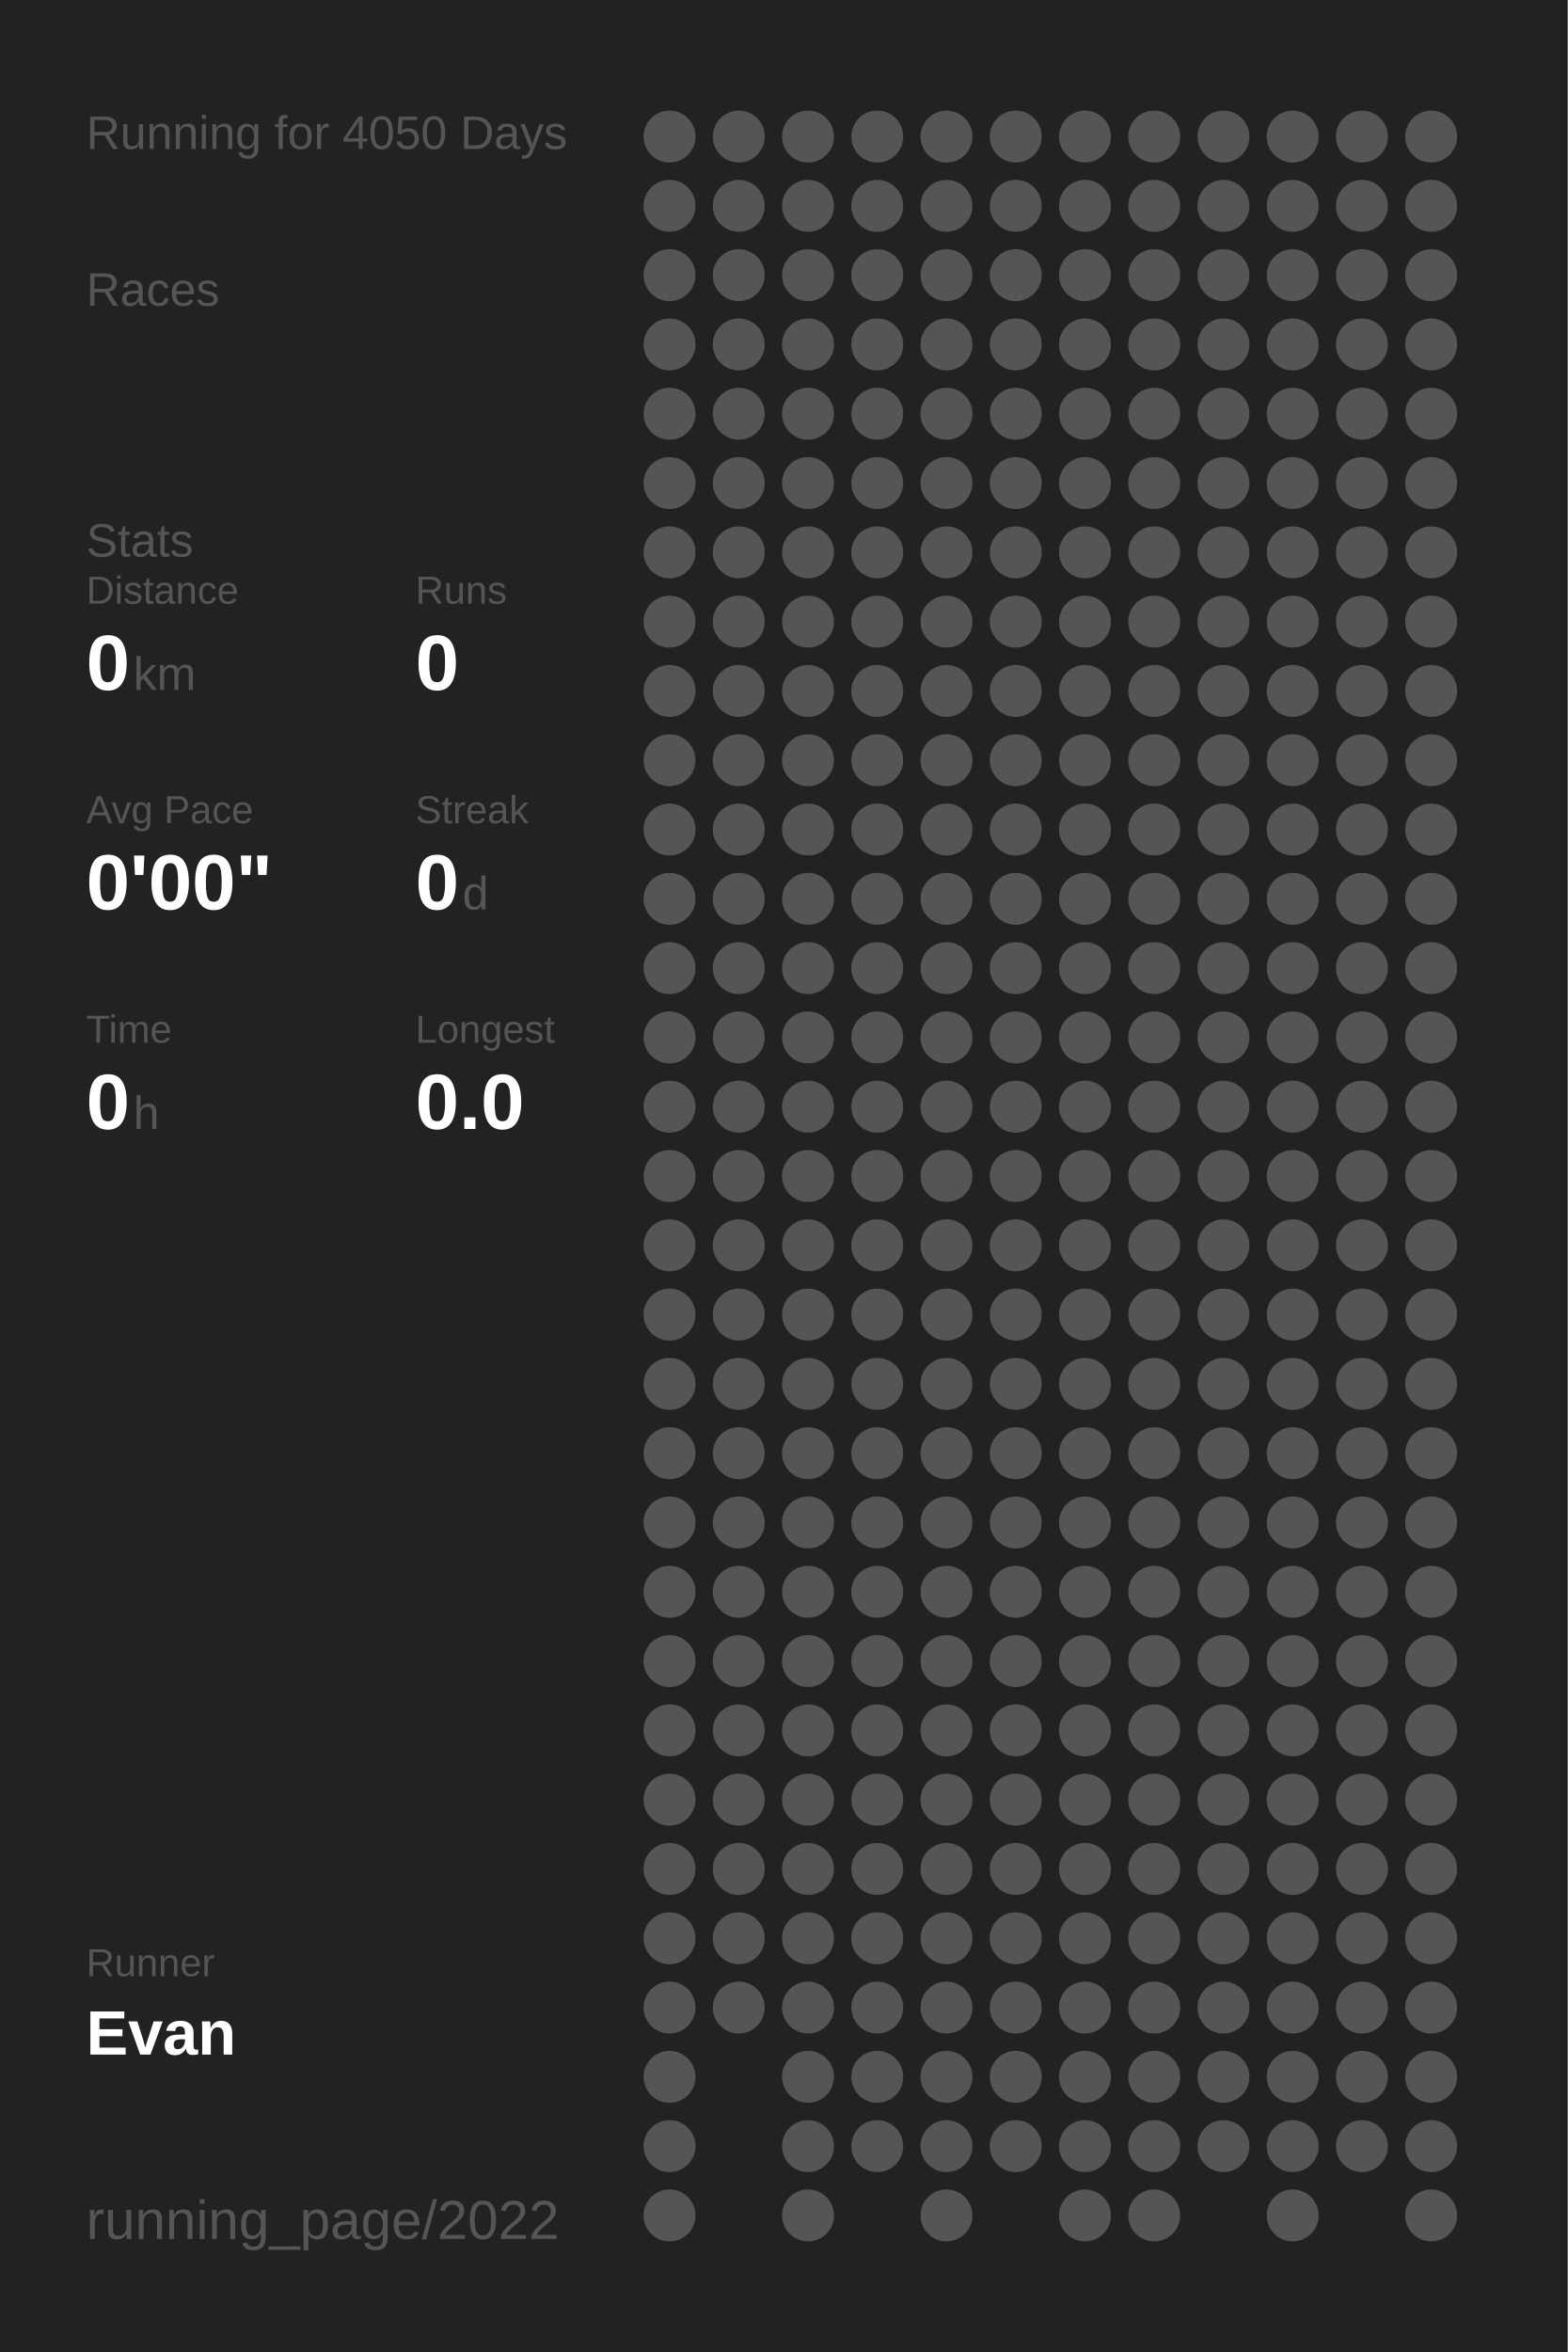
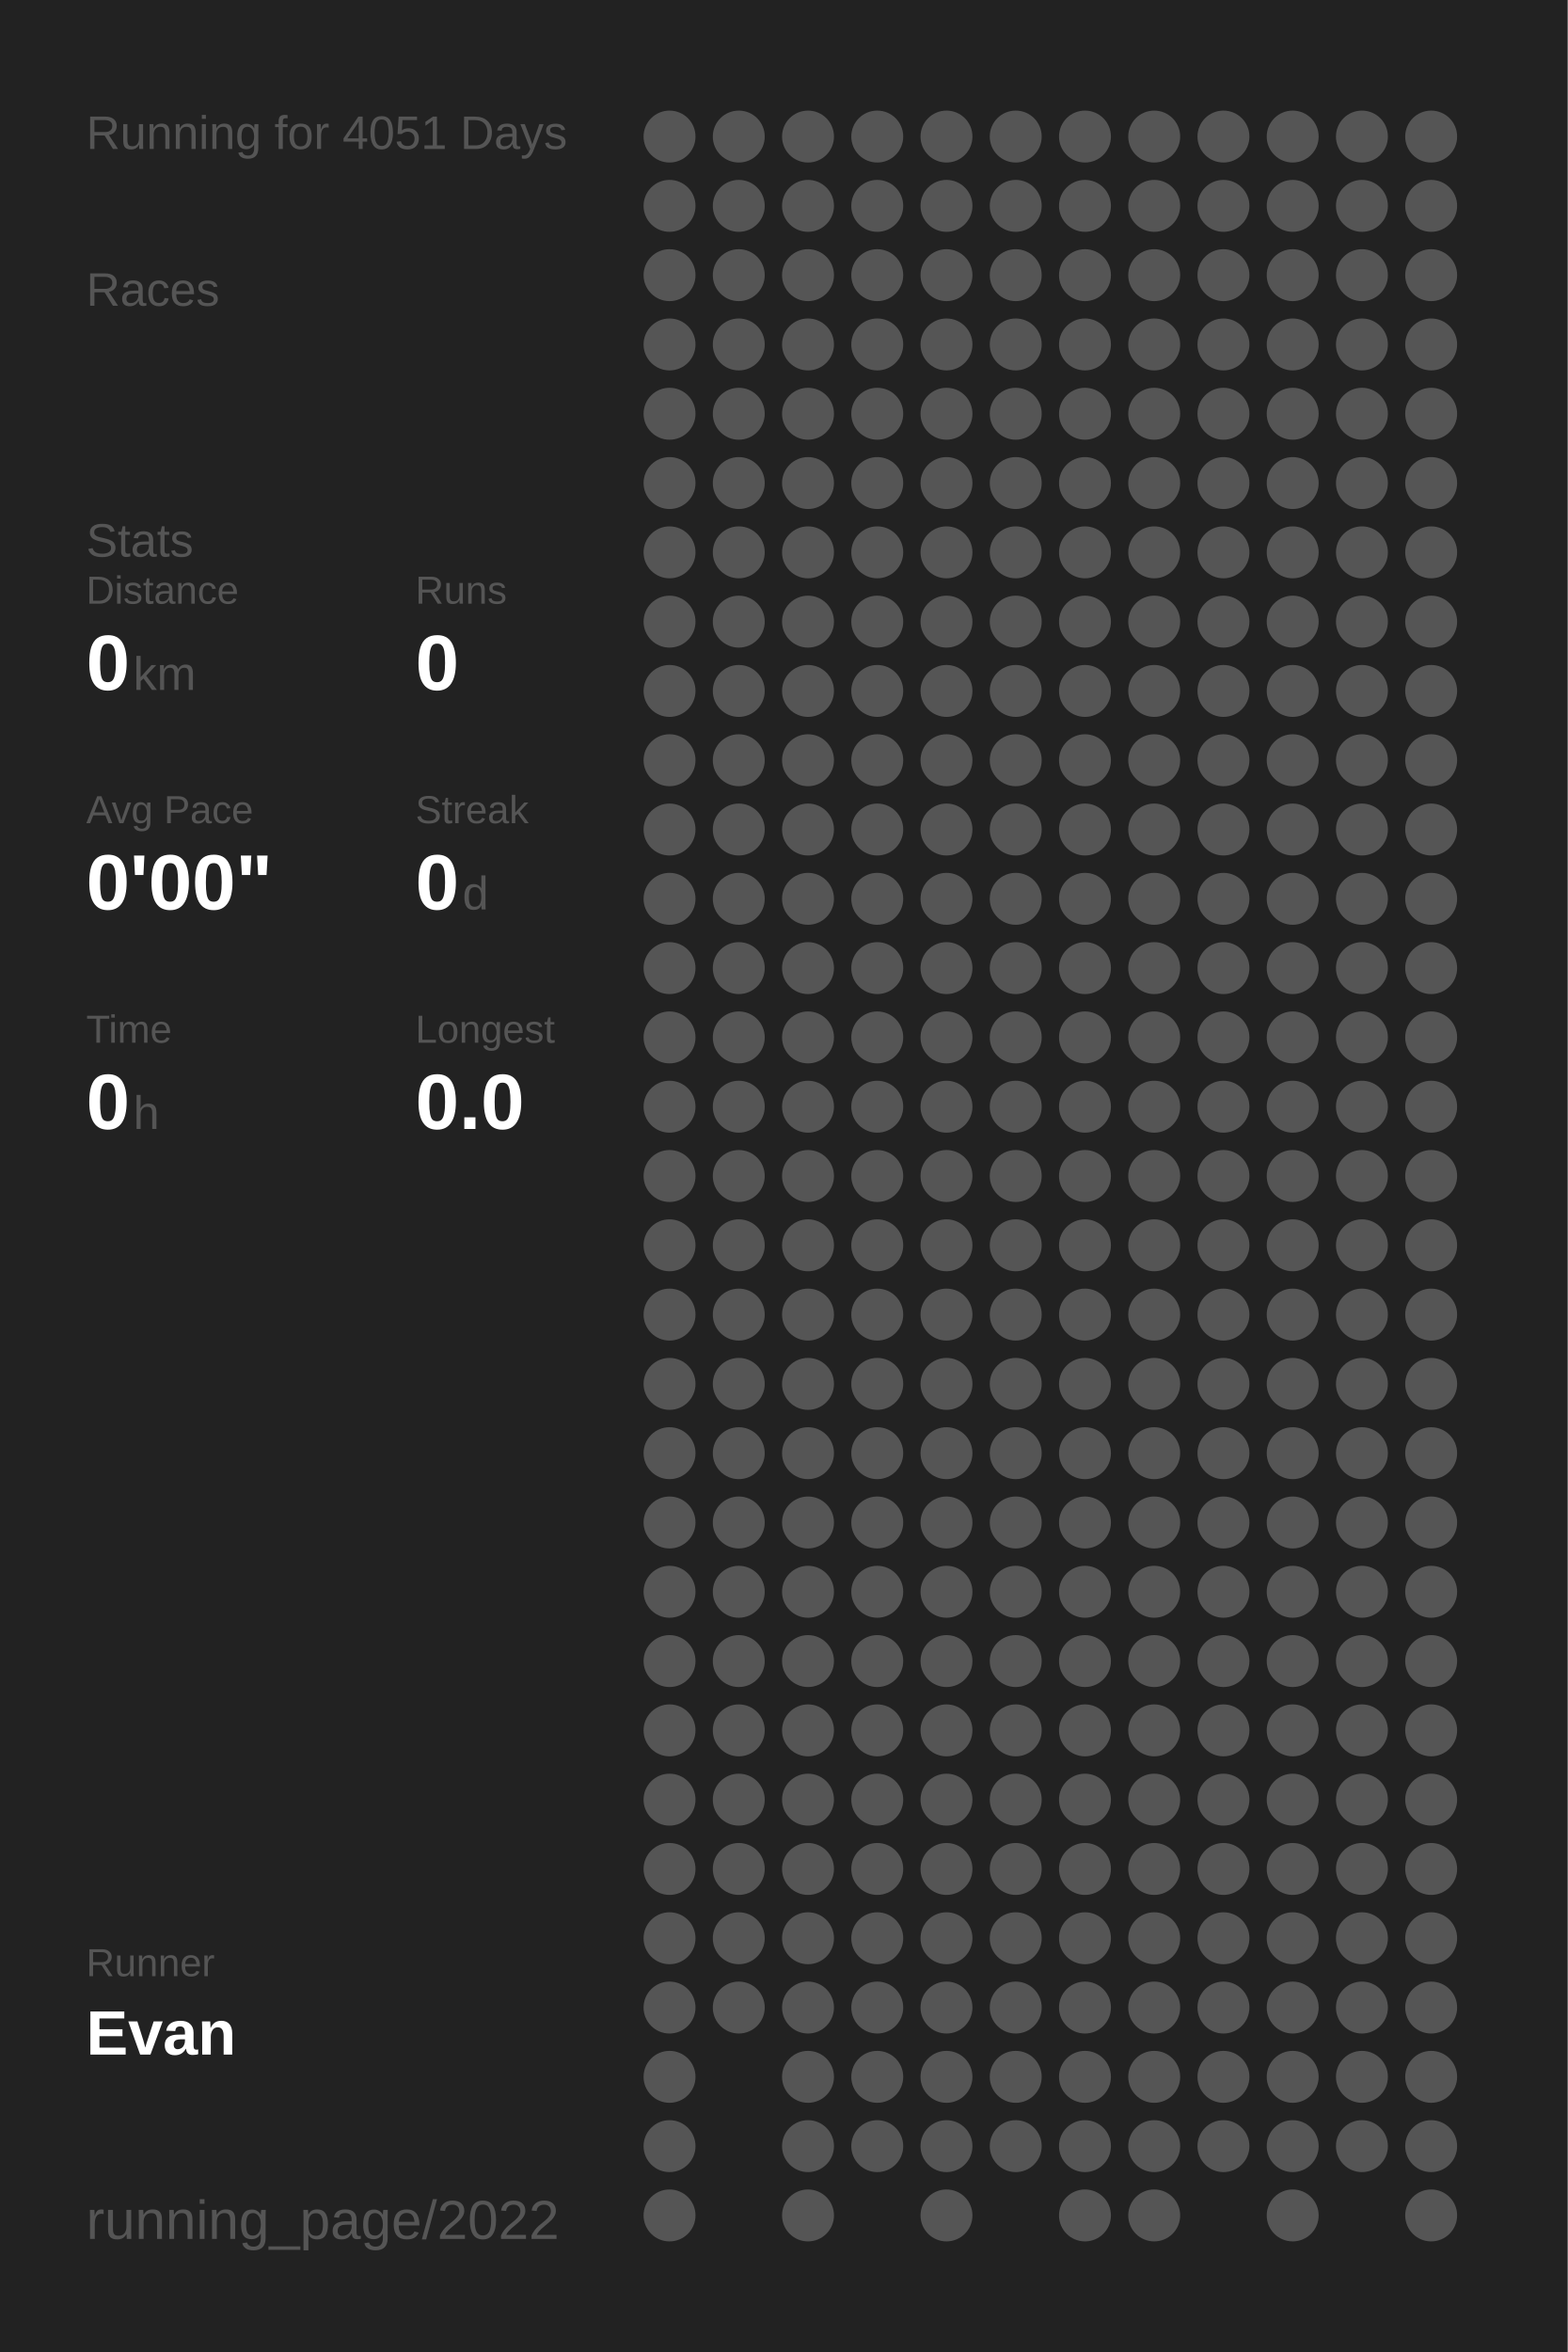
<svg xmlns="http://www.w3.org/2000/svg" baseProfile="full" height="300mm" version="1.1" viewBox="0,0,200,300" width="200mm">
  <defs />
  <rect fill="#222222" height="300" width="200" x="0" y="0" />
-   <text fill="#555555" style="font-size:6px; font-family:Arial;" x="11" y="19">Running for 4050 Days</text>
+   <text fill="#555555" style="font-size:6px; font-family:Arial;" x="11" y="19">Running for 4051 Days</text>
  <text fill="#555555" style="font-size:6px; font-family:Arial;" x="11" y="39">Races</text>
  <text fill="#555555" style="font-size:6px; font-family:Arial;" x="11" y="71">Stats</text>
  <text fill="#555555" style="font-size:5px; font-family:Arial;" x="11" y="77">Distance</text>
  <text fill="#FFFFFF" style="font-size:10px; font-family:Arial; font-weight:bold;" x="11" y="88">0</text>
  <text fill="#555555" style="font-size:6px; font-family:Arial;" x="17" y="88">km</text>
  <text fill="#555555" style="font-size:5px; font-family:Arial;" x="53" y="77">Runs</text>
  <text fill="#FFFFFF" style="font-size:10px; font-family:Arial; font-weight:bold;" x="53" y="88">0</text>
  <text fill="#555555" style="font-size:5px; font-family:Arial;" x="11" y="105">Avg Pace</text>
  <text fill="#FFFFFF" style="font-size:10px; font-family:Arial; font-weight:bold;" x="11" y="116">0'00"</text>
  <text fill="#555555" style="font-size:5px; font-family:Arial;" x="53" y="105">Streak</text>
  <text fill="#FFFFFF" style="font-size:10px; font-family:Arial; font-weight:bold;" x="53" y="116">0</text>
  <text fill="#555555" style="font-size:6px; font-family:Arial;" x="59" y="116">d</text>
  <text fill="#555555" style="font-size:5px; font-family:Arial;" x="11" y="133">Time</text>
  <text fill="#FFFFFF" style="font-size:10px; font-family:Arial; font-weight:bold;" x="11" y="144">0</text>
  <text fill="#555555" style="font-size:6px; font-family:Arial;" x="17" y="144">h</text>
  <text fill="#555555" style="font-size:5px; font-family:Arial;" x="53" y="133">Longest</text>
  <text fill="#FFFFFF" style="font-size:10px; font-family:Arial; font-weight:bold;" x="53" y="144">0.0</text>
  <text fill="#555555" style="font-size:5px; font-family:Arial;" x="11" y="252.065">Runner</text>
  <text fill="#FFFFFF" style="font-size:8px; font-family:Arial; font-weight:bold;" x="11" y="262.065">Evan</text>
  <text fill="#555555" style="font-size:7px; font-family:Arial;" x="11" y="285.581">running_page/2022</text>
  <circle cx="85.417" cy="17.419" fill="#555555" r="3.312" />
  <circle cx="85.417" cy="26.258" fill="#555555" r="3.312" />
  <circle cx="85.417" cy="35.097" fill="#555555" r="3.312" />
  <circle cx="85.417" cy="43.935" fill="#555555" r="3.312" />
  <circle cx="85.417" cy="52.774" fill="#555555" r="3.312" />
  <circle cx="85.417" cy="61.613" fill="#555555" r="3.312" />
  <circle cx="85.417" cy="70.452" fill="#555555" r="3.312" />
  <circle cx="85.417" cy="79.29" fill="#555555" r="3.312" />
  <circle cx="85.417" cy="88.129" fill="#555555" r="3.312" />
  <circle cx="85.417" cy="96.968" fill="#555555" r="3.312" />
  <circle cx="85.417" cy="105.806" fill="#555555" r="3.312" />
  <circle cx="85.417" cy="114.645" fill="#555555" r="3.312" />
  <circle cx="85.417" cy="123.484" fill="#555555" r="3.312" />
  <circle cx="85.417" cy="132.323" fill="#555555" r="3.312" />
  <circle cx="85.417" cy="141.161" fill="#555555" r="3.312" />
  <circle cx="85.417" cy="150" fill="#555555" r="3.312" />
  <circle cx="85.417" cy="158.839" fill="#555555" r="3.312" />
  <circle cx="85.417" cy="167.677" fill="#555555" r="3.312" />
  <circle cx="85.417" cy="176.516" fill="#555555" r="3.312" />
  <circle cx="85.417" cy="185.355" fill="#555555" r="3.312" />
  <circle cx="85.417" cy="194.194" fill="#555555" r="3.312" />
  <circle cx="85.417" cy="203.032" fill="#555555" r="3.312" />
  <circle cx="85.417" cy="211.871" fill="#555555" r="3.312" />
  <circle cx="85.417" cy="220.71" fill="#555555" r="3.312" />
  <circle cx="85.417" cy="229.548" fill="#555555" r="3.312" />
  <circle cx="85.417" cy="238.387" fill="#555555" r="3.312" />
  <circle cx="85.417" cy="247.226" fill="#555555" r="3.312" />
  <circle cx="85.417" cy="256.065" fill="#555555" r="3.312" />
  <circle cx="85.417" cy="264.903" fill="#555555" r="3.312" />
  <circle cx="85.417" cy="273.742" fill="#555555" r="3.312" />
  <circle cx="85.417" cy="282.581" fill="#555555" r="3.312" />
  <circle cx="94.25" cy="17.419" fill="#555555" r="3.312" />
  <circle cx="94.25" cy="26.258" fill="#555555" r="3.312" />
  <circle cx="94.25" cy="35.097" fill="#555555" r="3.312" />
  <circle cx="94.25" cy="43.935" fill="#555555" r="3.312" />
  <circle cx="94.25" cy="52.774" fill="#555555" r="3.312" />
  <circle cx="94.25" cy="61.613" fill="#555555" r="3.312" />
  <circle cx="94.25" cy="70.452" fill="#555555" r="3.312" />
  <circle cx="94.25" cy="79.29" fill="#555555" r="3.312" />
  <circle cx="94.25" cy="88.129" fill="#555555" r="3.312" />
  <circle cx="94.25" cy="96.968" fill="#555555" r="3.312" />
  <circle cx="94.25" cy="105.806" fill="#555555" r="3.312" />
  <circle cx="94.25" cy="114.645" fill="#555555" r="3.312" />
  <circle cx="94.25" cy="123.484" fill="#555555" r="3.312" />
  <circle cx="94.25" cy="132.323" fill="#555555" r="3.312" />
  <circle cx="94.25" cy="141.161" fill="#555555" r="3.312" />
  <circle cx="94.25" cy="150" fill="#555555" r="3.312" />
  <circle cx="94.25" cy="158.839" fill="#555555" r="3.312" />
  <circle cx="94.25" cy="167.677" fill="#555555" r="3.312" />
  <circle cx="94.25" cy="176.516" fill="#555555" r="3.312" />
  <circle cx="94.25" cy="185.355" fill="#555555" r="3.312" />
  <circle cx="94.25" cy="194.194" fill="#555555" r="3.312" />
  <circle cx="94.25" cy="203.032" fill="#555555" r="3.312" />
  <circle cx="94.25" cy="211.871" fill="#555555" r="3.312" />
  <circle cx="94.25" cy="220.71" fill="#555555" r="3.312" />
  <circle cx="94.25" cy="229.548" fill="#555555" r="3.312" />
  <circle cx="94.25" cy="238.387" fill="#555555" r="3.312" />
  <circle cx="94.25" cy="247.226" fill="#555555" r="3.312" />
  <circle cx="94.25" cy="256.065" fill="#555555" r="3.312" />
  <circle cx="103.083" cy="17.419" fill="#555555" r="3.312" />
  <circle cx="103.083" cy="26.258" fill="#555555" r="3.312" />
  <circle cx="103.083" cy="35.097" fill="#555555" r="3.312" />
  <circle cx="103.083" cy="43.935" fill="#555555" r="3.312" />
  <circle cx="103.083" cy="52.774" fill="#555555" r="3.312" />
  <circle cx="103.083" cy="61.613" fill="#555555" r="3.312" />
  <circle cx="103.083" cy="70.452" fill="#555555" r="3.312" />
  <circle cx="103.083" cy="79.29" fill="#555555" r="3.312" />
  <circle cx="103.083" cy="88.129" fill="#555555" r="3.312" />
  <circle cx="103.083" cy="96.968" fill="#555555" r="3.312" />
  <circle cx="103.083" cy="105.806" fill="#555555" r="3.312" />
  <circle cx="103.083" cy="114.645" fill="#555555" r="3.312" />
  <circle cx="103.083" cy="123.484" fill="#555555" r="3.312" />
  <circle cx="103.083" cy="132.323" fill="#555555" r="3.312" />
  <circle cx="103.083" cy="141.161" fill="#555555" r="3.312" />
  <circle cx="103.083" cy="150" fill="#555555" r="3.312" />
  <circle cx="103.083" cy="158.839" fill="#555555" r="3.312" />
  <circle cx="103.083" cy="167.677" fill="#555555" r="3.312" />
  <circle cx="103.083" cy="176.516" fill="#555555" r="3.312" />
  <circle cx="103.083" cy="185.355" fill="#555555" r="3.312" />
  <circle cx="103.083" cy="194.194" fill="#555555" r="3.312" />
  <circle cx="103.083" cy="203.032" fill="#555555" r="3.312" />
  <circle cx="103.083" cy="211.871" fill="#555555" r="3.312" />
  <circle cx="103.083" cy="220.71" fill="#555555" r="3.312" />
  <circle cx="103.083" cy="229.548" fill="#555555" r="3.312" />
  <circle cx="103.083" cy="238.387" fill="#555555" r="3.312" />
  <circle cx="103.083" cy="247.226" fill="#555555" r="3.312" />
  <circle cx="103.083" cy="256.065" fill="#555555" r="3.312" />
  <circle cx="103.083" cy="264.903" fill="#555555" r="3.312" />
  <circle cx="103.083" cy="273.742" fill="#555555" r="3.312" />
  <circle cx="103.083" cy="282.581" fill="#555555" r="3.312" />
  <circle cx="111.917" cy="17.419" fill="#555555" r="3.312" />
  <circle cx="111.917" cy="26.258" fill="#555555" r="3.312" />
  <circle cx="111.917" cy="35.097" fill="#555555" r="3.312" />
  <circle cx="111.917" cy="43.935" fill="#555555" r="3.312" />
  <circle cx="111.917" cy="52.774" fill="#555555" r="3.312" />
  <circle cx="111.917" cy="61.613" fill="#555555" r="3.312" />
  <circle cx="111.917" cy="70.452" fill="#555555" r="3.312" />
  <circle cx="111.917" cy="79.29" fill="#555555" r="3.312" />
  <circle cx="111.917" cy="88.129" fill="#555555" r="3.312" />
  <circle cx="111.917" cy="96.968" fill="#555555" r="3.312" />
  <circle cx="111.917" cy="105.806" fill="#555555" r="3.312" />
  <circle cx="111.917" cy="114.645" fill="#555555" r="3.312" />
  <circle cx="111.917" cy="123.484" fill="#555555" r="3.312" />
  <circle cx="111.917" cy="132.323" fill="#555555" r="3.312" />
  <circle cx="111.917" cy="141.161" fill="#555555" r="3.312" />
  <circle cx="111.917" cy="150" fill="#555555" r="3.312" />
  <circle cx="111.917" cy="158.839" fill="#555555" r="3.312" />
  <circle cx="111.917" cy="167.677" fill="#555555" r="3.312" />
  <circle cx="111.917" cy="176.516" fill="#555555" r="3.312" />
  <circle cx="111.917" cy="185.355" fill="#555555" r="3.312" />
  <circle cx="111.917" cy="194.194" fill="#555555" r="3.312" />
  <circle cx="111.917" cy="203.032" fill="#555555" r="3.312" />
  <circle cx="111.917" cy="211.871" fill="#555555" r="3.312" />
  <circle cx="111.917" cy="220.71" fill="#555555" r="3.312" />
  <circle cx="111.917" cy="229.548" fill="#555555" r="3.312" />
  <circle cx="111.917" cy="238.387" fill="#555555" r="3.312" />
  <circle cx="111.917" cy="247.226" fill="#555555" r="3.312" />
  <circle cx="111.917" cy="256.065" fill="#555555" r="3.312" />
  <circle cx="111.917" cy="264.903" fill="#555555" r="3.312" />
  <circle cx="111.917" cy="273.742" fill="#555555" r="3.312" />
  <circle cx="120.75" cy="17.419" fill="#555555" r="3.312" />
  <circle cx="120.75" cy="26.258" fill="#555555" r="3.312" />
  <circle cx="120.75" cy="35.097" fill="#555555" r="3.312" />
  <circle cx="120.75" cy="43.935" fill="#555555" r="3.312" />
  <circle cx="120.75" cy="52.774" fill="#555555" r="3.312" />
  <circle cx="120.75" cy="61.613" fill="#555555" r="3.312" />
  <circle cx="120.75" cy="70.452" fill="#555555" r="3.312" />
  <circle cx="120.75" cy="79.29" fill="#555555" r="3.312" />
  <circle cx="120.75" cy="88.129" fill="#555555" r="3.312" />
  <circle cx="120.75" cy="96.968" fill="#555555" r="3.312" />
  <circle cx="120.75" cy="105.806" fill="#555555" r="3.312" />
  <circle cx="120.75" cy="114.645" fill="#555555" r="3.312" />
  <circle cx="120.75" cy="123.484" fill="#555555" r="3.312" />
  <circle cx="120.75" cy="132.323" fill="#555555" r="3.312" />
  <circle cx="120.75" cy="141.161" fill="#555555" r="3.312" />
  <circle cx="120.75" cy="150" fill="#555555" r="3.312" />
  <circle cx="120.75" cy="158.839" fill="#555555" r="3.312" />
  <circle cx="120.75" cy="167.677" fill="#555555" r="3.312" />
  <circle cx="120.75" cy="176.516" fill="#555555" r="3.312" />
  <circle cx="120.75" cy="185.355" fill="#555555" r="3.312" />
  <circle cx="120.75" cy="194.194" fill="#555555" r="3.312" />
  <circle cx="120.75" cy="203.032" fill="#555555" r="3.312" />
  <circle cx="120.75" cy="211.871" fill="#555555" r="3.312" />
  <circle cx="120.75" cy="220.71" fill="#555555" r="3.312" />
  <circle cx="120.75" cy="229.548" fill="#555555" r="3.312" />
  <circle cx="120.75" cy="238.387" fill="#555555" r="3.312" />
  <circle cx="120.75" cy="247.226" fill="#555555" r="3.312" />
  <circle cx="120.75" cy="256.065" fill="#555555" r="3.312" />
  <circle cx="120.75" cy="264.903" fill="#555555" r="3.312" />
  <circle cx="120.75" cy="273.742" fill="#555555" r="3.312" />
  <circle cx="120.75" cy="282.581" fill="#555555" r="3.312" />
  <circle cx="129.583" cy="17.419" fill="#555555" r="3.312" />
  <circle cx="129.583" cy="26.258" fill="#555555" r="3.312" />
  <circle cx="129.583" cy="35.097" fill="#555555" r="3.312" />
  <circle cx="129.583" cy="43.935" fill="#555555" r="3.312" />
  <circle cx="129.583" cy="52.774" fill="#555555" r="3.312" />
  <circle cx="129.583" cy="61.613" fill="#555555" r="3.312" />
  <circle cx="129.583" cy="70.452" fill="#555555" r="3.312" />
  <circle cx="129.583" cy="79.29" fill="#555555" r="3.312" />
  <circle cx="129.583" cy="88.129" fill="#555555" r="3.312" />
  <circle cx="129.583" cy="96.968" fill="#555555" r="3.312" />
  <circle cx="129.583" cy="105.806" fill="#555555" r="3.312" />
  <circle cx="129.583" cy="114.645" fill="#555555" r="3.312" />
  <circle cx="129.583" cy="123.484" fill="#555555" r="3.312" />
  <circle cx="129.583" cy="132.323" fill="#555555" r="3.312" />
  <circle cx="129.583" cy="141.161" fill="#555555" r="3.312" />
  <circle cx="129.583" cy="150" fill="#555555" r="3.312" />
  <circle cx="129.583" cy="158.839" fill="#555555" r="3.312" />
  <circle cx="129.583" cy="167.677" fill="#555555" r="3.312" />
  <circle cx="129.583" cy="176.516" fill="#555555" r="3.312" />
  <circle cx="129.583" cy="185.355" fill="#555555" r="3.312" />
  <circle cx="129.583" cy="194.194" fill="#555555" r="3.312" />
  <circle cx="129.583" cy="203.032" fill="#555555" r="3.312" />
  <circle cx="129.583" cy="211.871" fill="#555555" r="3.312" />
  <circle cx="129.583" cy="220.71" fill="#555555" r="3.312" />
  <circle cx="129.583" cy="229.548" fill="#555555" r="3.312" />
  <circle cx="129.583" cy="238.387" fill="#555555" r="3.312" />
  <circle cx="129.583" cy="247.226" fill="#555555" r="3.312" />
  <circle cx="129.583" cy="256.065" fill="#555555" r="3.312" />
  <circle cx="129.583" cy="264.903" fill="#555555" r="3.312" />
  <circle cx="129.583" cy="273.742" fill="#555555" r="3.312" />
  <circle cx="138.417" cy="17.419" fill="#555555" r="3.312" />
  <circle cx="138.417" cy="26.258" fill="#555555" r="3.312" />
  <circle cx="138.417" cy="35.097" fill="#555555" r="3.312" />
  <circle cx="138.417" cy="43.935" fill="#555555" r="3.312" />
  <circle cx="138.417" cy="52.774" fill="#555555" r="3.312" />
  <circle cx="138.417" cy="61.613" fill="#555555" r="3.312" />
  <circle cx="138.417" cy="70.452" fill="#555555" r="3.312" />
  <circle cx="138.417" cy="79.29" fill="#555555" r="3.312" />
  <circle cx="138.417" cy="88.129" fill="#555555" r="3.312" />
  <circle cx="138.417" cy="96.968" fill="#555555" r="3.312" />
  <circle cx="138.417" cy="105.806" fill="#555555" r="3.312" />
  <circle cx="138.417" cy="114.645" fill="#555555" r="3.312" />
  <circle cx="138.417" cy="123.484" fill="#555555" r="3.312" />
  <circle cx="138.417" cy="132.323" fill="#555555" r="3.312" />
  <circle cx="138.417" cy="141.161" fill="#555555" r="3.312" />
  <circle cx="138.417" cy="150" fill="#555555" r="3.312" />
  <circle cx="138.417" cy="158.839" fill="#555555" r="3.312" />
  <circle cx="138.417" cy="167.677" fill="#555555" r="3.312" />
  <circle cx="138.417" cy="176.516" fill="#555555" r="3.312" />
  <circle cx="138.417" cy="185.355" fill="#555555" r="3.312" />
  <circle cx="138.417" cy="194.194" fill="#555555" r="3.312" />
  <circle cx="138.417" cy="203.032" fill="#555555" r="3.312" />
  <circle cx="138.417" cy="211.871" fill="#555555" r="3.312" />
  <circle cx="138.417" cy="220.71" fill="#555555" r="3.312" />
  <circle cx="138.417" cy="229.548" fill="#555555" r="3.312" />
  <circle cx="138.417" cy="238.387" fill="#555555" r="3.312" />
  <circle cx="138.417" cy="247.226" fill="#555555" r="3.312" />
  <circle cx="138.417" cy="256.065" fill="#555555" r="3.312" />
  <circle cx="138.417" cy="264.903" fill="#555555" r="3.312" />
  <circle cx="138.417" cy="273.742" fill="#555555" r="3.312" />
  <circle cx="138.417" cy="282.581" fill="#555555" r="3.312" />
  <circle cx="147.25" cy="17.419" fill="#555555" r="3.312" />
  <circle cx="147.25" cy="26.258" fill="#555555" r="3.312" />
  <circle cx="147.25" cy="35.097" fill="#555555" r="3.312" />
  <circle cx="147.25" cy="43.935" fill="#555555" r="3.312" />
  <circle cx="147.25" cy="52.774" fill="#555555" r="3.312" />
  <circle cx="147.25" cy="61.613" fill="#555555" r="3.312" />
  <circle cx="147.25" cy="70.452" fill="#555555" r="3.312" />
  <circle cx="147.25" cy="79.29" fill="#555555" r="3.312" />
  <circle cx="147.25" cy="88.129" fill="#555555" r="3.312" />
  <circle cx="147.25" cy="96.968" fill="#555555" r="3.312" />
  <circle cx="147.25" cy="105.806" fill="#555555" r="3.312" />
  <circle cx="147.25" cy="114.645" fill="#555555" r="3.312" />
  <circle cx="147.25" cy="123.484" fill="#555555" r="3.312" />
  <circle cx="147.25" cy="132.323" fill="#555555" r="3.312" />
  <circle cx="147.25" cy="141.161" fill="#555555" r="3.312" />
  <circle cx="147.25" cy="150" fill="#555555" r="3.312" />
  <circle cx="147.25" cy="158.839" fill="#555555" r="3.312" />
  <circle cx="147.25" cy="167.677" fill="#555555" r="3.312" />
  <circle cx="147.25" cy="176.516" fill="#555555" r="3.312" />
  <circle cx="147.25" cy="185.355" fill="#555555" r="3.312" />
  <circle cx="147.25" cy="194.194" fill="#555555" r="3.312" />
  <circle cx="147.25" cy="203.032" fill="#555555" r="3.312" />
  <circle cx="147.25" cy="211.871" fill="#555555" r="3.312" />
  <circle cx="147.25" cy="220.71" fill="#555555" r="3.312" />
  <circle cx="147.25" cy="229.548" fill="#555555" r="3.312" />
  <circle cx="147.25" cy="238.387" fill="#555555" r="3.312" />
  <circle cx="147.25" cy="247.226" fill="#555555" r="3.312" />
  <circle cx="147.25" cy="256.065" fill="#555555" r="3.312" />
  <circle cx="147.25" cy="264.903" fill="#555555" r="3.312" />
  <circle cx="147.25" cy="273.742" fill="#555555" r="3.312" />
  <circle cx="147.25" cy="282.581" fill="#555555" r="3.312" />
  <circle cx="156.083" cy="17.419" fill="#555555" r="3.312" />
  <circle cx="156.083" cy="26.258" fill="#555555" r="3.312" />
  <circle cx="156.083" cy="35.097" fill="#555555" r="3.312" />
  <circle cx="156.083" cy="43.935" fill="#555555" r="3.312" />
  <circle cx="156.083" cy="52.774" fill="#555555" r="3.312" />
  <circle cx="156.083" cy="61.613" fill="#555555" r="3.312" />
  <circle cx="156.083" cy="70.452" fill="#555555" r="3.312" />
  <circle cx="156.083" cy="79.29" fill="#555555" r="3.312" />
  <circle cx="156.083" cy="88.129" fill="#555555" r="3.312" />
  <circle cx="156.083" cy="96.968" fill="#555555" r="3.312" />
  <circle cx="156.083" cy="105.806" fill="#555555" r="3.312" />
  <circle cx="156.083" cy="114.645" fill="#555555" r="3.312" />
  <circle cx="156.083" cy="123.484" fill="#555555" r="3.312" />
  <circle cx="156.083" cy="132.323" fill="#555555" r="3.312" />
  <circle cx="156.083" cy="141.161" fill="#555555" r="3.312" />
  <circle cx="156.083" cy="150" fill="#555555" r="3.312" />
  <circle cx="156.083" cy="158.839" fill="#555555" r="3.312" />
  <circle cx="156.083" cy="167.677" fill="#555555" r="3.312" />
  <circle cx="156.083" cy="176.516" fill="#555555" r="3.312" />
  <circle cx="156.083" cy="185.355" fill="#555555" r="3.312" />
  <circle cx="156.083" cy="194.194" fill="#555555" r="3.312" />
  <circle cx="156.083" cy="203.032" fill="#555555" r="3.312" />
  <circle cx="156.083" cy="211.871" fill="#555555" r="3.312" />
  <circle cx="156.083" cy="220.71" fill="#555555" r="3.312" />
  <circle cx="156.083" cy="229.548" fill="#555555" r="3.312" />
  <circle cx="156.083" cy="238.387" fill="#555555" r="3.312" />
  <circle cx="156.083" cy="247.226" fill="#555555" r="3.312" />
  <circle cx="156.083" cy="256.065" fill="#555555" r="3.312" />
  <circle cx="156.083" cy="264.903" fill="#555555" r="3.312" />
  <circle cx="156.083" cy="273.742" fill="#555555" r="3.312" />
  <circle cx="164.917" cy="17.419" fill="#555555" r="3.312" />
  <circle cx="164.917" cy="26.258" fill="#555555" r="3.312" />
  <circle cx="164.917" cy="35.097" fill="#555555" r="3.312" />
  <circle cx="164.917" cy="43.935" fill="#555555" r="3.312" />
  <circle cx="164.917" cy="52.774" fill="#555555" r="3.312" />
  <circle cx="164.917" cy="61.613" fill="#555555" r="3.312" />
  <circle cx="164.917" cy="70.452" fill="#555555" r="3.312" />
  <circle cx="164.917" cy="79.29" fill="#555555" r="3.312" />
  <circle cx="164.917" cy="88.129" fill="#555555" r="3.312" />
  <circle cx="164.917" cy="96.968" fill="#555555" r="3.312" />
  <circle cx="164.917" cy="105.806" fill="#555555" r="3.312" />
  <circle cx="164.917" cy="114.645" fill="#555555" r="3.312" />
  <circle cx="164.917" cy="123.484" fill="#555555" r="3.312" />
  <circle cx="164.917" cy="132.323" fill="#555555" r="3.312" />
  <circle cx="164.917" cy="141.161" fill="#555555" r="3.312" />
  <circle cx="164.917" cy="150" fill="#555555" r="3.312" />
  <circle cx="164.917" cy="158.839" fill="#555555" r="3.312" />
  <circle cx="164.917" cy="167.677" fill="#555555" r="3.312" />
  <circle cx="164.917" cy="176.516" fill="#555555" r="3.312" />
  <circle cx="164.917" cy="185.355" fill="#555555" r="3.312" />
  <circle cx="164.917" cy="194.194" fill="#555555" r="3.312" />
  <circle cx="164.917" cy="203.032" fill="#555555" r="3.312" />
  <circle cx="164.917" cy="211.871" fill="#555555" r="3.312" />
  <circle cx="164.917" cy="220.71" fill="#555555" r="3.312" />
  <circle cx="164.917" cy="229.548" fill="#555555" r="3.312" />
  <circle cx="164.917" cy="238.387" fill="#555555" r="3.312" />
  <circle cx="164.917" cy="247.226" fill="#555555" r="3.312" />
  <circle cx="164.917" cy="256.065" fill="#555555" r="3.312" />
  <circle cx="164.917" cy="264.903" fill="#555555" r="3.312" />
  <circle cx="164.917" cy="273.742" fill="#555555" r="3.312" />
  <circle cx="164.917" cy="282.581" fill="#555555" r="3.312" />
  <circle cx="173.75" cy="17.419" fill="#555555" r="3.312" />
  <circle cx="173.75" cy="26.258" fill="#555555" r="3.312" />
  <circle cx="173.75" cy="35.097" fill="#555555" r="3.312" />
  <circle cx="173.75" cy="43.935" fill="#555555" r="3.312" />
  <circle cx="173.75" cy="52.774" fill="#555555" r="3.312" />
  <circle cx="173.75" cy="61.613" fill="#555555" r="3.312" />
  <circle cx="173.75" cy="70.452" fill="#555555" r="3.312" />
  <circle cx="173.75" cy="79.29" fill="#555555" r="3.312" />
  <circle cx="173.75" cy="88.129" fill="#555555" r="3.312" />
  <circle cx="173.75" cy="96.968" fill="#555555" r="3.312" />
  <circle cx="173.75" cy="105.806" fill="#555555" r="3.312" />
  <circle cx="173.75" cy="114.645" fill="#555555" r="3.312" />
  <circle cx="173.75" cy="123.484" fill="#555555" r="3.312" />
  <circle cx="173.75" cy="132.323" fill="#555555" r="3.312" />
  <circle cx="173.75" cy="141.161" fill="#555555" r="3.312" />
  <circle cx="173.75" cy="150" fill="#555555" r="3.312" />
  <circle cx="173.75" cy="158.839" fill="#555555" r="3.312" />
  <circle cx="173.75" cy="167.677" fill="#555555" r="3.312" />
  <circle cx="173.75" cy="176.516" fill="#555555" r="3.312" />
  <circle cx="173.75" cy="185.355" fill="#555555" r="3.312" />
  <circle cx="173.75" cy="194.194" fill="#555555" r="3.312" />
  <circle cx="173.75" cy="203.032" fill="#555555" r="3.312" />
  <circle cx="173.75" cy="211.871" fill="#555555" r="3.312" />
  <circle cx="173.75" cy="220.71" fill="#555555" r="3.312" />
  <circle cx="173.75" cy="229.548" fill="#555555" r="3.312" />
  <circle cx="173.75" cy="238.387" fill="#555555" r="3.312" />
  <circle cx="173.75" cy="247.226" fill="#555555" r="3.312" />
  <circle cx="173.75" cy="256.065" fill="#555555" r="3.312" />
  <circle cx="173.75" cy="264.903" fill="#555555" r="3.312" />
  <circle cx="173.75" cy="273.742" fill="#555555" r="3.312" />
  <circle cx="182.583" cy="17.419" fill="#555555" r="3.312" />
  <circle cx="182.583" cy="26.258" fill="#555555" r="3.312" />
  <circle cx="182.583" cy="35.097" fill="#555555" r="3.312" />
  <circle cx="182.583" cy="43.935" fill="#555555" r="3.312" />
  <circle cx="182.583" cy="52.774" fill="#555555" r="3.312" />
  <circle cx="182.583" cy="61.613" fill="#555555" r="3.312" />
  <circle cx="182.583" cy="70.452" fill="#555555" r="3.312" />
  <circle cx="182.583" cy="79.29" fill="#555555" r="3.312" />
  <circle cx="182.583" cy="88.129" fill="#555555" r="3.312" />
  <circle cx="182.583" cy="96.968" fill="#555555" r="3.312" />
  <circle cx="182.583" cy="105.806" fill="#555555" r="3.312" />
  <circle cx="182.583" cy="114.645" fill="#555555" r="3.312" />
  <circle cx="182.583" cy="123.484" fill="#555555" r="3.312" />
  <circle cx="182.583" cy="132.323" fill="#555555" r="3.312" />
  <circle cx="182.583" cy="141.161" fill="#555555" r="3.312" />
  <circle cx="182.583" cy="150" fill="#555555" r="3.312" />
  <circle cx="182.583" cy="158.839" fill="#555555" r="3.312" />
  <circle cx="182.583" cy="167.677" fill="#555555" r="3.312" />
  <circle cx="182.583" cy="176.516" fill="#555555" r="3.312" />
  <circle cx="182.583" cy="185.355" fill="#555555" r="3.312" />
  <circle cx="182.583" cy="194.194" fill="#555555" r="3.312" />
  <circle cx="182.583" cy="203.032" fill="#555555" r="3.312" />
  <circle cx="182.583" cy="211.871" fill="#555555" r="3.312" />
  <circle cx="182.583" cy="220.71" fill="#555555" r="3.312" />
  <circle cx="182.583" cy="229.548" fill="#555555" r="3.312" />
  <circle cx="182.583" cy="238.387" fill="#555555" r="3.312" />
  <circle cx="182.583" cy="247.226" fill="#555555" r="3.312" />
  <circle cx="182.583" cy="256.065" fill="#555555" r="3.312" />
  <circle cx="182.583" cy="264.903" fill="#555555" r="3.312" />
  <circle cx="182.583" cy="273.742" fill="#555555" r="3.312" />
  <circle cx="182.583" cy="282.581" fill="#555555" r="3.312" />
</svg>
